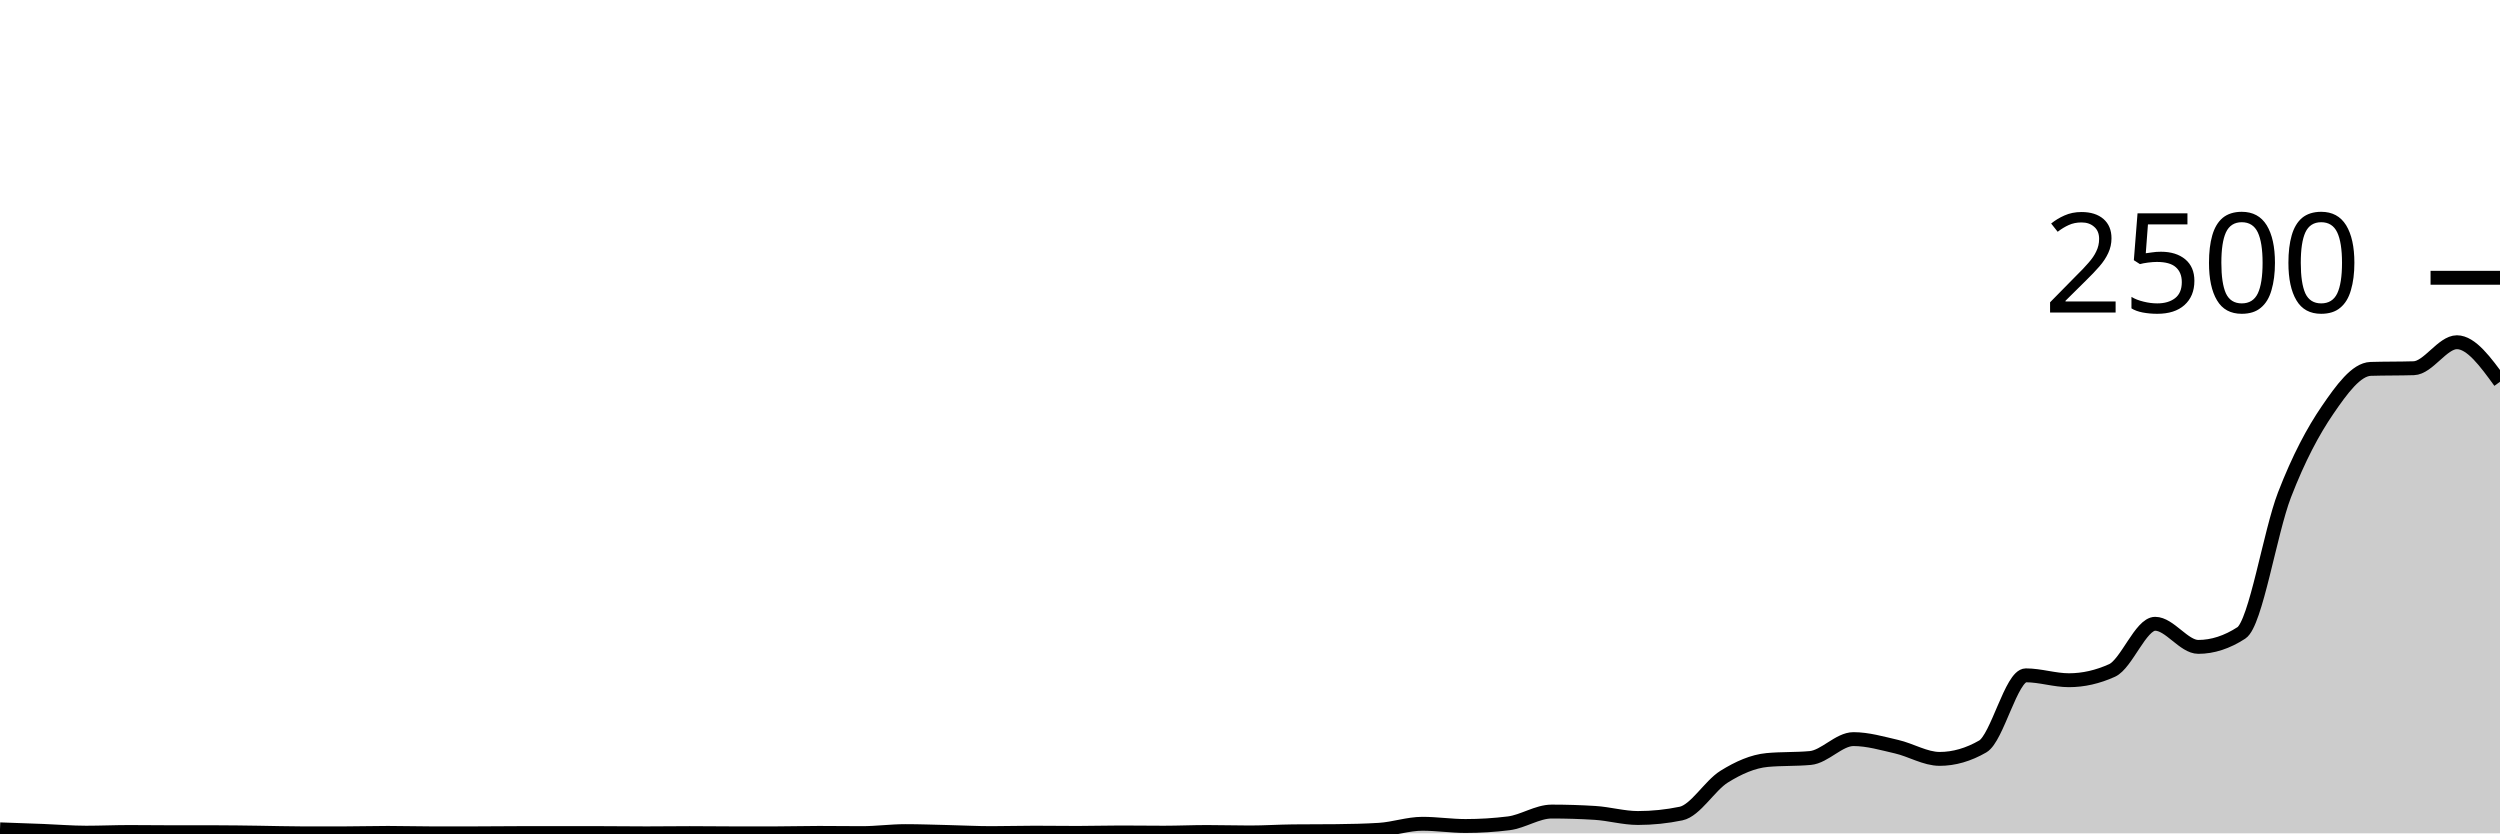
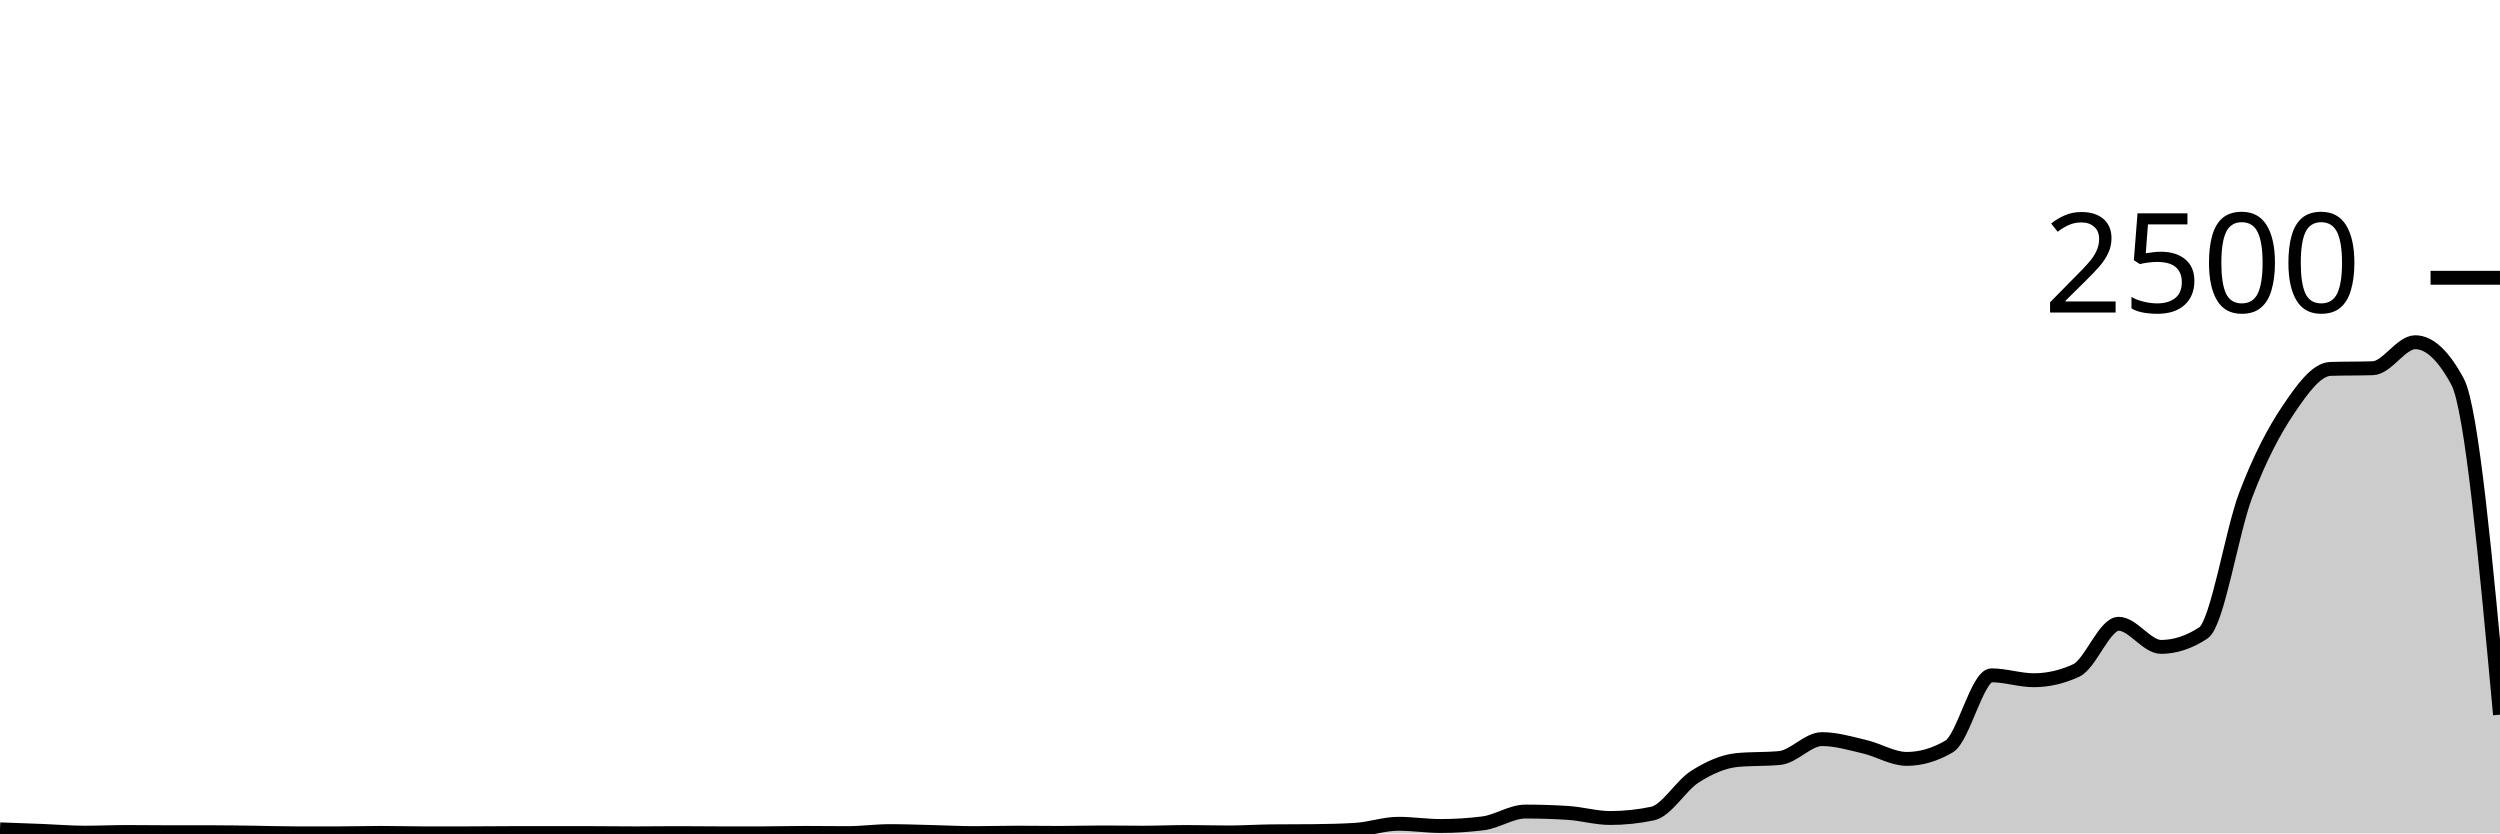
<svg xmlns="http://www.w3.org/2000/svg" viewBox="0 0 180 60">
  <g transform="translate(0,20)">
-     <path class="area" fill="rgba(0, 0, 0, 0.2)" d="M0,39.712C1.034,39.748,2.069,39.784,3.103,39.824C4.138,39.864,5.172,39.952,6.207,39.952C7.241,39.952,8.276,39.904,9.31,39.904C10.345,39.904,11.379,39.92,12.414,39.92C13.448,39.92,14.483,39.92,15.517,39.92C16.552,39.92,17.586,39.939,18.621,39.952C19.655,39.965,20.69,40,21.724,40C22.759,40,23.793,40,24.828,40C25.862,40,26.897,39.968,27.931,39.968C28.966,39.968,30,40,31.034,40C32.069,40,33.103,40,34.138,40C35.172,40,36.207,39.984,37.241,39.984C38.276,39.984,39.31,39.984,40.345,39.984C41.379,39.984,42.414,39.984,43.448,39.984C44.483,39.984,45.517,40,46.552,40C47.586,40,48.621,39.984,49.655,39.984C50.69,39.984,51.724,40,52.759,40C53.793,40,54.828,40,55.862,40C56.897,40,57.931,39.968,58.966,39.968C60,39.968,61.034,39.984,62.069,39.984C63.103,39.984,64.138,39.84,65.172,39.84C66.207,39.84,67.241,39.88,68.276,39.904C69.31,39.928,70.345,39.984,71.379,39.984C72.414,39.984,73.448,39.952,74.483,39.952C75.517,39.952,76.552,39.968,77.586,39.968C78.621,39.968,79.655,39.936,80.69,39.936C81.724,39.936,82.759,39.952,83.793,39.952C84.828,39.952,85.862,39.904,86.897,39.904C87.931,39.904,88.966,39.936,90,39.936C91.034,39.936,92.069,39.867,93.103,39.856C94.138,39.845,95.172,39.851,96.207,39.84C97.241,39.829,98.276,39.808,99.31,39.744C100.345,39.68,101.379,39.312,102.414,39.312C103.448,39.312,104.483,39.472,105.517,39.472C106.552,39.472,107.586,39.408,108.621,39.28C109.655,39.152,110.69,38.432,111.724,38.432C112.759,38.432,113.793,38.464,114.828,38.528C115.862,38.592,116.897,38.896,117.931,38.896C118.966,38.896,120,38.789,121.034,38.576C122.069,38.363,123.103,36.563,124.138,35.92C125.172,35.277,126.207,34.816,127.241,34.72C128.276,34.624,129.31,34.672,130.345,34.576C131.379,34.48,132.414,33.216,133.448,33.216C134.483,33.216,135.517,33.523,136.552,33.76C137.586,33.997,138.621,34.64,139.655,34.64C140.69,34.64,141.724,34.341,142.759,33.744C143.793,33.147,144.828,28.624,145.862,28.624C146.897,28.624,147.931,28.976,148.966,28.976C150,28.976,151.034,28.741,152.069,28.272C153.103,27.803,154.138,24.912,155.172,24.912C156.207,24.912,157.241,26.576,158.276,26.576C159.31,26.576,160.345,26.24,161.379,25.568C162.414,24.896,163.448,18.307,164.483,15.632C165.517,12.957,166.552,11.032,167.586,9.52C168.621,8.008,169.655,6.592,170.69,6.56C171.724,6.528,172.759,6.544,173.793,6.512C174.828,6.48,175.862,4.64,176.897,4.64C177.931,4.64,178.966,6.064,180,7.488L180,40C178.966,40,177.931,40,176.897,40C175.862,40,174.828,40,173.793,40C172.759,40,171.724,40,170.69,40C169.655,40,168.621,40,167.586,40C166.552,40,165.517,40,164.483,40C163.448,40,162.414,40,161.379,40C160.345,40,159.31,40,158.276,40C157.241,40,156.207,40,155.172,40C154.138,40,153.103,40,152.069,40C151.034,40,150,40,148.966,40C147.931,40,146.897,40,145.862,40C144.828,40,143.793,40,142.759,40C141.724,40,140.69,40,139.655,40C138.621,40,137.586,40,136.552,40C135.517,40,134.483,40,133.448,40C132.414,40,131.379,40,130.345,40C129.31,40,128.276,40,127.241,40C126.207,40,125.172,40,124.138,40C123.103,40,122.069,40,121.034,40C120,40,118.966,40,117.931,40C116.897,40,115.862,40,114.828,40C113.793,40,112.759,40,111.724,40C110.69,40,109.655,40,108.621,40C107.586,40,106.552,40,105.517,40C104.483,40,103.448,40,102.414,40C101.379,40,100.345,40,99.31,40C98.276,40,97.241,40,96.207,40C95.172,40,94.138,40,93.103,40C92.069,40,91.034,40,90,40C88.966,40,87.931,40,86.897,40C85.862,40,84.828,40,83.793,40C82.759,40,81.724,40,80.69,40C79.655,40,78.621,40,77.586,40C76.552,40,75.517,40,74.483,40C73.448,40,72.414,40,71.379,40C70.345,40,69.31,40,68.276,40C67.241,40,66.207,40,65.172,40C64.138,40,63.103,40,62.069,40C61.034,40,60,40,58.966,40C57.931,40,56.897,40,55.862,40C54.828,40,53.793,40,52.759,40C51.724,40,50.69,40,49.655,40C48.621,40,47.586,40,46.552,40C45.517,40,44.483,40,43.448,40C42.414,40,41.379,40,40.345,40C39.31,40,38.276,40,37.241,40C36.207,40,35.172,40,34.138,40C33.103,40,32.069,40,31.034,40C30,40,28.966,40,27.931,40C26.897,40,25.862,40,24.828,40C23.793,40,22.759,40,21.724,40C20.69,40,19.655,40,18.621,40C17.586,40,16.552,40,15.517,40C14.483,40,13.448,40,12.414,40C11.379,40,10.345,40,9.31,40C8.276,40,7.241,40,6.207,40C5.172,40,4.138,40,3.103,40C2.069,40,1.034,40,0,40Z" />
-     <path class="line" stroke="black" fill="none" d="M0,39.712C1.034,39.748,2.069,39.784,3.103,39.824C4.138,39.864,5.172,39.952,6.207,39.952C7.241,39.952,8.276,39.904,9.31,39.904C10.345,39.904,11.379,39.92,12.414,39.92C13.448,39.92,14.483,39.92,15.517,39.92C16.552,39.92,17.586,39.939,18.621,39.952C19.655,39.965,20.69,40,21.724,40C22.759,40,23.793,40,24.828,40C25.862,40,26.897,39.968,27.931,39.968C28.966,39.968,30,40,31.034,40C32.069,40,33.103,40,34.138,40C35.172,40,36.207,39.984,37.241,39.984C38.276,39.984,39.31,39.984,40.345,39.984C41.379,39.984,42.414,39.984,43.448,39.984C44.483,39.984,45.517,40,46.552,40C47.586,40,48.621,39.984,49.655,39.984C50.69,39.984,51.724,40,52.759,40C53.793,40,54.828,40,55.862,40C56.897,40,57.931,39.968,58.966,39.968C60,39.968,61.034,39.984,62.069,39.984C63.103,39.984,64.138,39.84,65.172,39.84C66.207,39.84,67.241,39.88,68.276,39.904C69.31,39.928,70.345,39.984,71.379,39.984C72.414,39.984,73.448,39.952,74.483,39.952C75.517,39.952,76.552,39.968,77.586,39.968C78.621,39.968,79.655,39.936,80.69,39.936C81.724,39.936,82.759,39.952,83.793,39.952C84.828,39.952,85.862,39.904,86.897,39.904C87.931,39.904,88.966,39.936,90,39.936C91.034,39.936,92.069,39.867,93.103,39.856C94.138,39.845,95.172,39.851,96.207,39.84C97.241,39.829,98.276,39.808,99.31,39.744C100.345,39.68,101.379,39.312,102.414,39.312C103.448,39.312,104.483,39.472,105.517,39.472C106.552,39.472,107.586,39.408,108.621,39.28C109.655,39.152,110.69,38.432,111.724,38.432C112.759,38.432,113.793,38.464,114.828,38.528C115.862,38.592,116.897,38.896,117.931,38.896C118.966,38.896,120,38.789,121.034,38.576C122.069,38.363,123.103,36.563,124.138,35.92C125.172,35.277,126.207,34.816,127.241,34.72C128.276,34.624,129.31,34.672,130.345,34.576C131.379,34.48,132.414,33.216,133.448,33.216C134.483,33.216,135.517,33.523,136.552,33.76C137.586,33.997,138.621,34.64,139.655,34.64C140.69,34.64,141.724,34.341,142.759,33.744C143.793,33.147,144.828,28.624,145.862,28.624C146.897,28.624,147.931,28.976,148.966,28.976C150,28.976,151.034,28.741,152.069,28.272C153.103,27.803,154.138,24.912,155.172,24.912C156.207,24.912,157.241,26.576,158.276,26.576C159.31,26.576,160.345,26.24,161.379,25.568C162.414,24.896,163.448,18.307,164.483,15.632C165.517,12.957,166.552,11.032,167.586,9.52C168.621,8.008,169.655,6.592,170.69,6.56C171.724,6.528,172.759,6.544,173.793,6.512C174.828,6.48,175.862,4.64,176.897,4.64C177.931,4.64,178.966,6.064,180,7.488" />
+     <path class="area" fill="rgba(0, 0, 0, 0.2)" d="M0,39.712C1.017,39.748,2.034,39.784,3.051,39.824C4.068,39.864,5.085,39.952,6.102,39.952C7.119,39.952,8.136,39.904,9.153,39.904C10.169,39.904,11.186,39.92,12.203,39.92C13.22,39.92,14.237,39.92,15.254,39.92C16.271,39.92,17.288,39.939,18.305,39.952C19.322,39.965,20.339,40,21.356,40C22.373,40,23.39,40,24.407,40C25.424,40,26.441,39.968,27.458,39.968C28.475,39.968,29.492,40,30.508,40C31.525,40,32.542,40,33.559,40C34.576,40,35.593,39.984,36.61,39.984C37.627,39.984,38.644,39.984,39.661,39.984C40.678,39.984,41.695,39.984,42.712,39.984C43.729,39.984,44.746,40,45.763,40C46.78,40,47.797,39.984,48.814,39.984C49.831,39.984,50.847,40,51.864,40C52.881,40,53.898,40,54.915,40C55.932,40,56.949,39.968,57.966,39.968C58.983,39.968,60,39.984,61.017,39.984C62.034,39.984,63.051,39.84,64.068,39.84C65.085,39.84,66.102,39.88,67.119,39.904C68.136,39.928,69.153,39.984,70.169,39.984C71.186,39.984,72.203,39.952,73.22,39.952C74.237,39.952,75.254,39.968,76.271,39.968C77.288,39.968,78.305,39.936,79.322,39.936C80.339,39.936,81.356,39.952,82.373,39.952C83.39,39.952,84.407,39.904,85.424,39.904C86.441,39.904,87.458,39.936,88.475,39.936C89.492,39.936,90.508,39.867,91.525,39.856C92.542,39.845,93.559,39.851,94.576,39.84C95.593,39.829,96.61,39.808,97.627,39.744C98.644,39.68,99.661,39.312,100.678,39.312C101.695,39.312,102.712,39.472,103.729,39.472C104.746,39.472,105.763,39.408,106.78,39.28C107.797,39.152,108.814,38.432,109.831,38.432C110.847,38.432,111.864,38.464,112.881,38.528C113.898,38.592,114.915,38.896,115.932,38.896C116.949,38.896,117.966,38.789,118.983,38.576C120,38.363,121.017,36.563,122.034,35.92C123.051,35.277,124.068,34.816,125.085,34.72C126.102,34.624,127.119,34.672,128.136,34.576C129.153,34.48,130.169,33.216,131.186,33.216C132.203,33.216,133.22,33.523,134.237,33.76C135.254,33.997,136.271,34.64,137.288,34.64C138.305,34.64,139.322,34.341,140.339,33.744C141.356,33.147,142.373,28.624,143.39,28.624C144.407,28.624,145.424,28.976,146.441,28.976C147.458,28.976,148.475,28.741,149.492,28.272C150.508,27.803,151.525,24.912,152.542,24.912C153.559,24.912,154.576,26.576,155.593,26.576C156.61,26.576,157.627,26.24,158.644,25.568C159.661,24.896,160.678,18.307,161.695,15.632C162.712,12.957,163.729,11.032,164.746,9.52C165.763,8.008,166.78,6.592,167.797,6.56C168.814,6.528,169.831,6.544,170.847,6.512C171.864,6.48,172.881,4.64,173.898,4.64C174.915,4.64,175.932,5.589,176.949,7.488C177.966,9.387,178.983,20.421,180,31.456L180,40C178.983,40,177.966,40,176.949,40C175.932,40,174.915,40,173.898,40C172.881,40,171.864,40,170.847,40C169.831,40,168.814,40,167.797,40C166.78,40,165.763,40,164.746,40C163.729,40,162.712,40,161.695,40C160.678,40,159.661,40,158.644,40C157.627,40,156.61,40,155.593,40C154.576,40,153.559,40,152.542,40C151.525,40,150.508,40,149.492,40C148.475,40,147.458,40,146.441,40C145.424,40,144.407,40,143.39,40C142.373,40,141.356,40,140.339,40C139.322,40,138.305,40,137.288,40C136.271,40,135.254,40,134.237,40C133.22,40,132.203,40,131.186,40C130.169,40,129.153,40,128.136,40C127.119,40,126.102,40,125.085,40C124.068,40,123.051,40,122.034,40C121.017,40,120,40,118.983,40C117.966,40,116.949,40,115.932,40C114.915,40,113.898,40,112.881,40C111.864,40,110.847,40,109.831,40C108.814,40,107.797,40,106.78,40C105.763,40,104.746,40,103.729,40C102.712,40,101.695,40,100.678,40C99.661,40,98.644,40,97.627,40C96.61,40,95.593,40,94.576,40C93.559,40,92.542,40,91.525,40C90.508,40,89.492,40,88.475,40C87.458,40,86.441,40,85.424,40C84.407,40,83.39,40,82.373,40C81.356,40,80.339,40,79.322,40C78.305,40,77.288,40,76.271,40C75.254,40,74.237,40,73.22,40C72.203,40,71.186,40,70.169,40C69.153,40,68.136,40,67.119,40C66.102,40,65.085,40,64.068,40C63.051,40,62.034,40,61.017,40C60,40,58.983,40,57.966,40C56.949,40,55.932,40,54.915,40C53.898,40,52.881,40,51.864,40C50.847,40,49.831,40,48.814,40C47.797,40,46.78,40,45.763,40C44.746,40,43.729,40,42.712,40C41.695,40,40.678,40,39.661,40C38.644,40,37.627,40,36.61,40C35.593,40,34.576,40,33.559,40C32.542,40,31.525,40,30.508,40C29.492,40,28.475,40,27.458,40C26.441,40,25.424,40,24.407,40C23.39,40,22.373,40,21.356,40C20.339,40,19.322,40,18.305,40C17.288,40,16.271,40,15.254,40C14.237,40,13.22,40,12.203,40C11.186,40,10.169,40,9.153,40C8.136,40,7.119,40,6.102,40C5.085,40,4.068,40,3.051,40C2.034,40,1.017,40,0,40Z" />
+     <path class="line" stroke="black" fill="none" d="M0,39.712C1.017,39.748,2.034,39.784,3.051,39.824C4.068,39.864,5.085,39.952,6.102,39.952C7.119,39.952,8.136,39.904,9.153,39.904C10.169,39.904,11.186,39.92,12.203,39.92C13.22,39.92,14.237,39.92,15.254,39.92C16.271,39.92,17.288,39.939,18.305,39.952C19.322,39.965,20.339,40,21.356,40C22.373,40,23.39,40,24.407,40C25.424,40,26.441,39.968,27.458,39.968C28.475,39.968,29.492,40,30.508,40C31.525,40,32.542,40,33.559,40C34.576,40,35.593,39.984,36.61,39.984C37.627,39.984,38.644,39.984,39.661,39.984C40.678,39.984,41.695,39.984,42.712,39.984C43.729,39.984,44.746,40,45.763,40C46.78,40,47.797,39.984,48.814,39.984C49.831,39.984,50.847,40,51.864,40C52.881,40,53.898,40,54.915,40C55.932,40,56.949,39.968,57.966,39.968C58.983,39.968,60,39.984,61.017,39.984C62.034,39.984,63.051,39.84,64.068,39.84C65.085,39.84,66.102,39.88,67.119,39.904C68.136,39.928,69.153,39.984,70.169,39.984C71.186,39.984,72.203,39.952,73.22,39.952C74.237,39.952,75.254,39.968,76.271,39.968C77.288,39.968,78.305,39.936,79.322,39.936C80.339,39.936,81.356,39.952,82.373,39.952C83.39,39.952,84.407,39.904,85.424,39.904C86.441,39.904,87.458,39.936,88.475,39.936C89.492,39.936,90.508,39.867,91.525,39.856C92.542,39.845,93.559,39.851,94.576,39.84C95.593,39.829,96.61,39.808,97.627,39.744C98.644,39.68,99.661,39.312,100.678,39.312C101.695,39.312,102.712,39.472,103.729,39.472C104.746,39.472,105.763,39.408,106.78,39.28C107.797,39.152,108.814,38.432,109.831,38.432C110.847,38.432,111.864,38.464,112.881,38.528C113.898,38.592,114.915,38.896,115.932,38.896C116.949,38.896,117.966,38.789,118.983,38.576C120,38.363,121.017,36.563,122.034,35.92C123.051,35.277,124.068,34.816,125.085,34.72C126.102,34.624,127.119,34.672,128.136,34.576C129.153,34.48,130.169,33.216,131.186,33.216C132.203,33.216,133.22,33.523,134.237,33.76C135.254,33.997,136.271,34.64,137.288,34.64C138.305,34.64,139.322,34.341,140.339,33.744C141.356,33.147,142.373,28.624,143.39,28.624C144.407,28.624,145.424,28.976,146.441,28.976C147.458,28.976,148.475,28.741,149.492,28.272C150.508,27.803,151.525,24.912,152.542,24.912C153.559,24.912,154.576,26.576,155.593,26.576C156.61,26.576,157.627,26.24,158.644,25.568C159.661,24.896,160.678,18.307,161.695,15.632C162.712,12.957,163.729,11.032,164.746,9.52C165.763,8.008,166.78,6.592,167.797,6.56C168.814,6.528,169.831,6.544,170.847,6.512C171.864,6.48,172.881,4.64,173.898,4.64C174.915,4.64,175.932,5.589,176.949,7.488C177.966,9.387,178.983,20.421,180,31.456" />
    <path class="axis-ceiling" stroke-width="1" stroke="black" fill="none" d="M175,0L180,0" />
    <text class="axis-ceiling-label" font-family="sans-serif" text-anchor="end" font-size="10px" x="170" y="2.5">2500</text>
  </g>
</svg>
